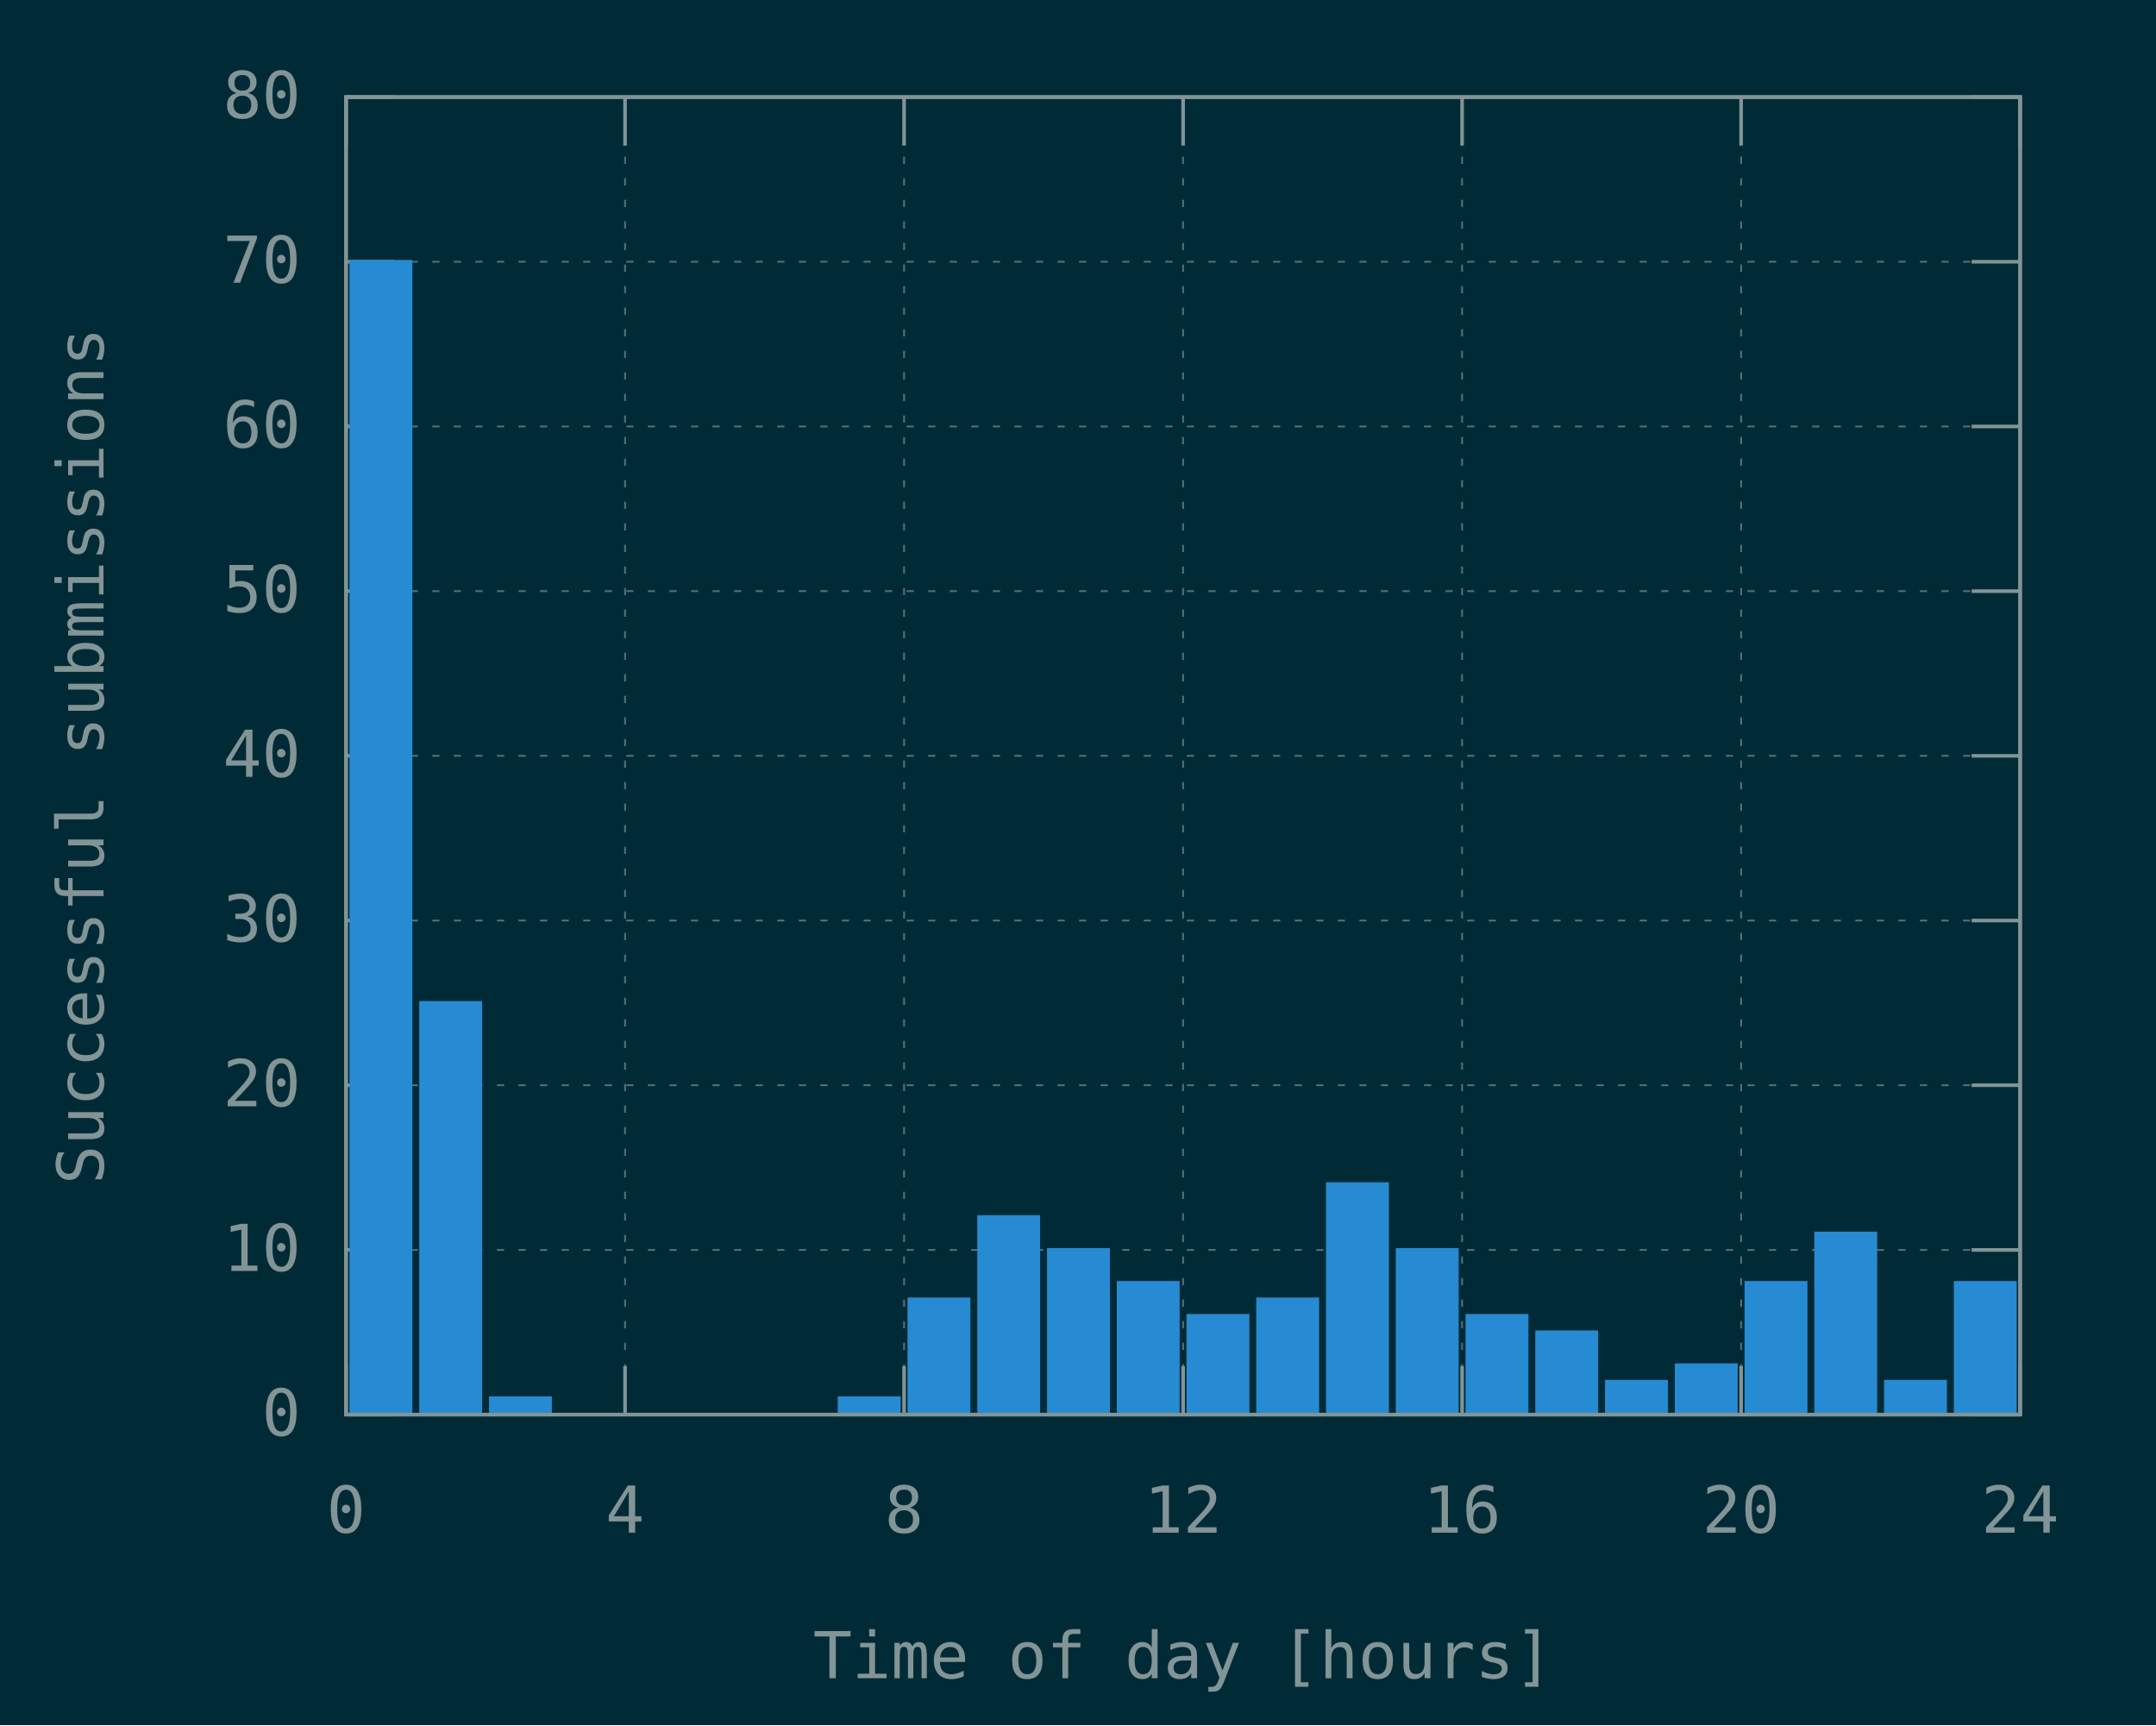
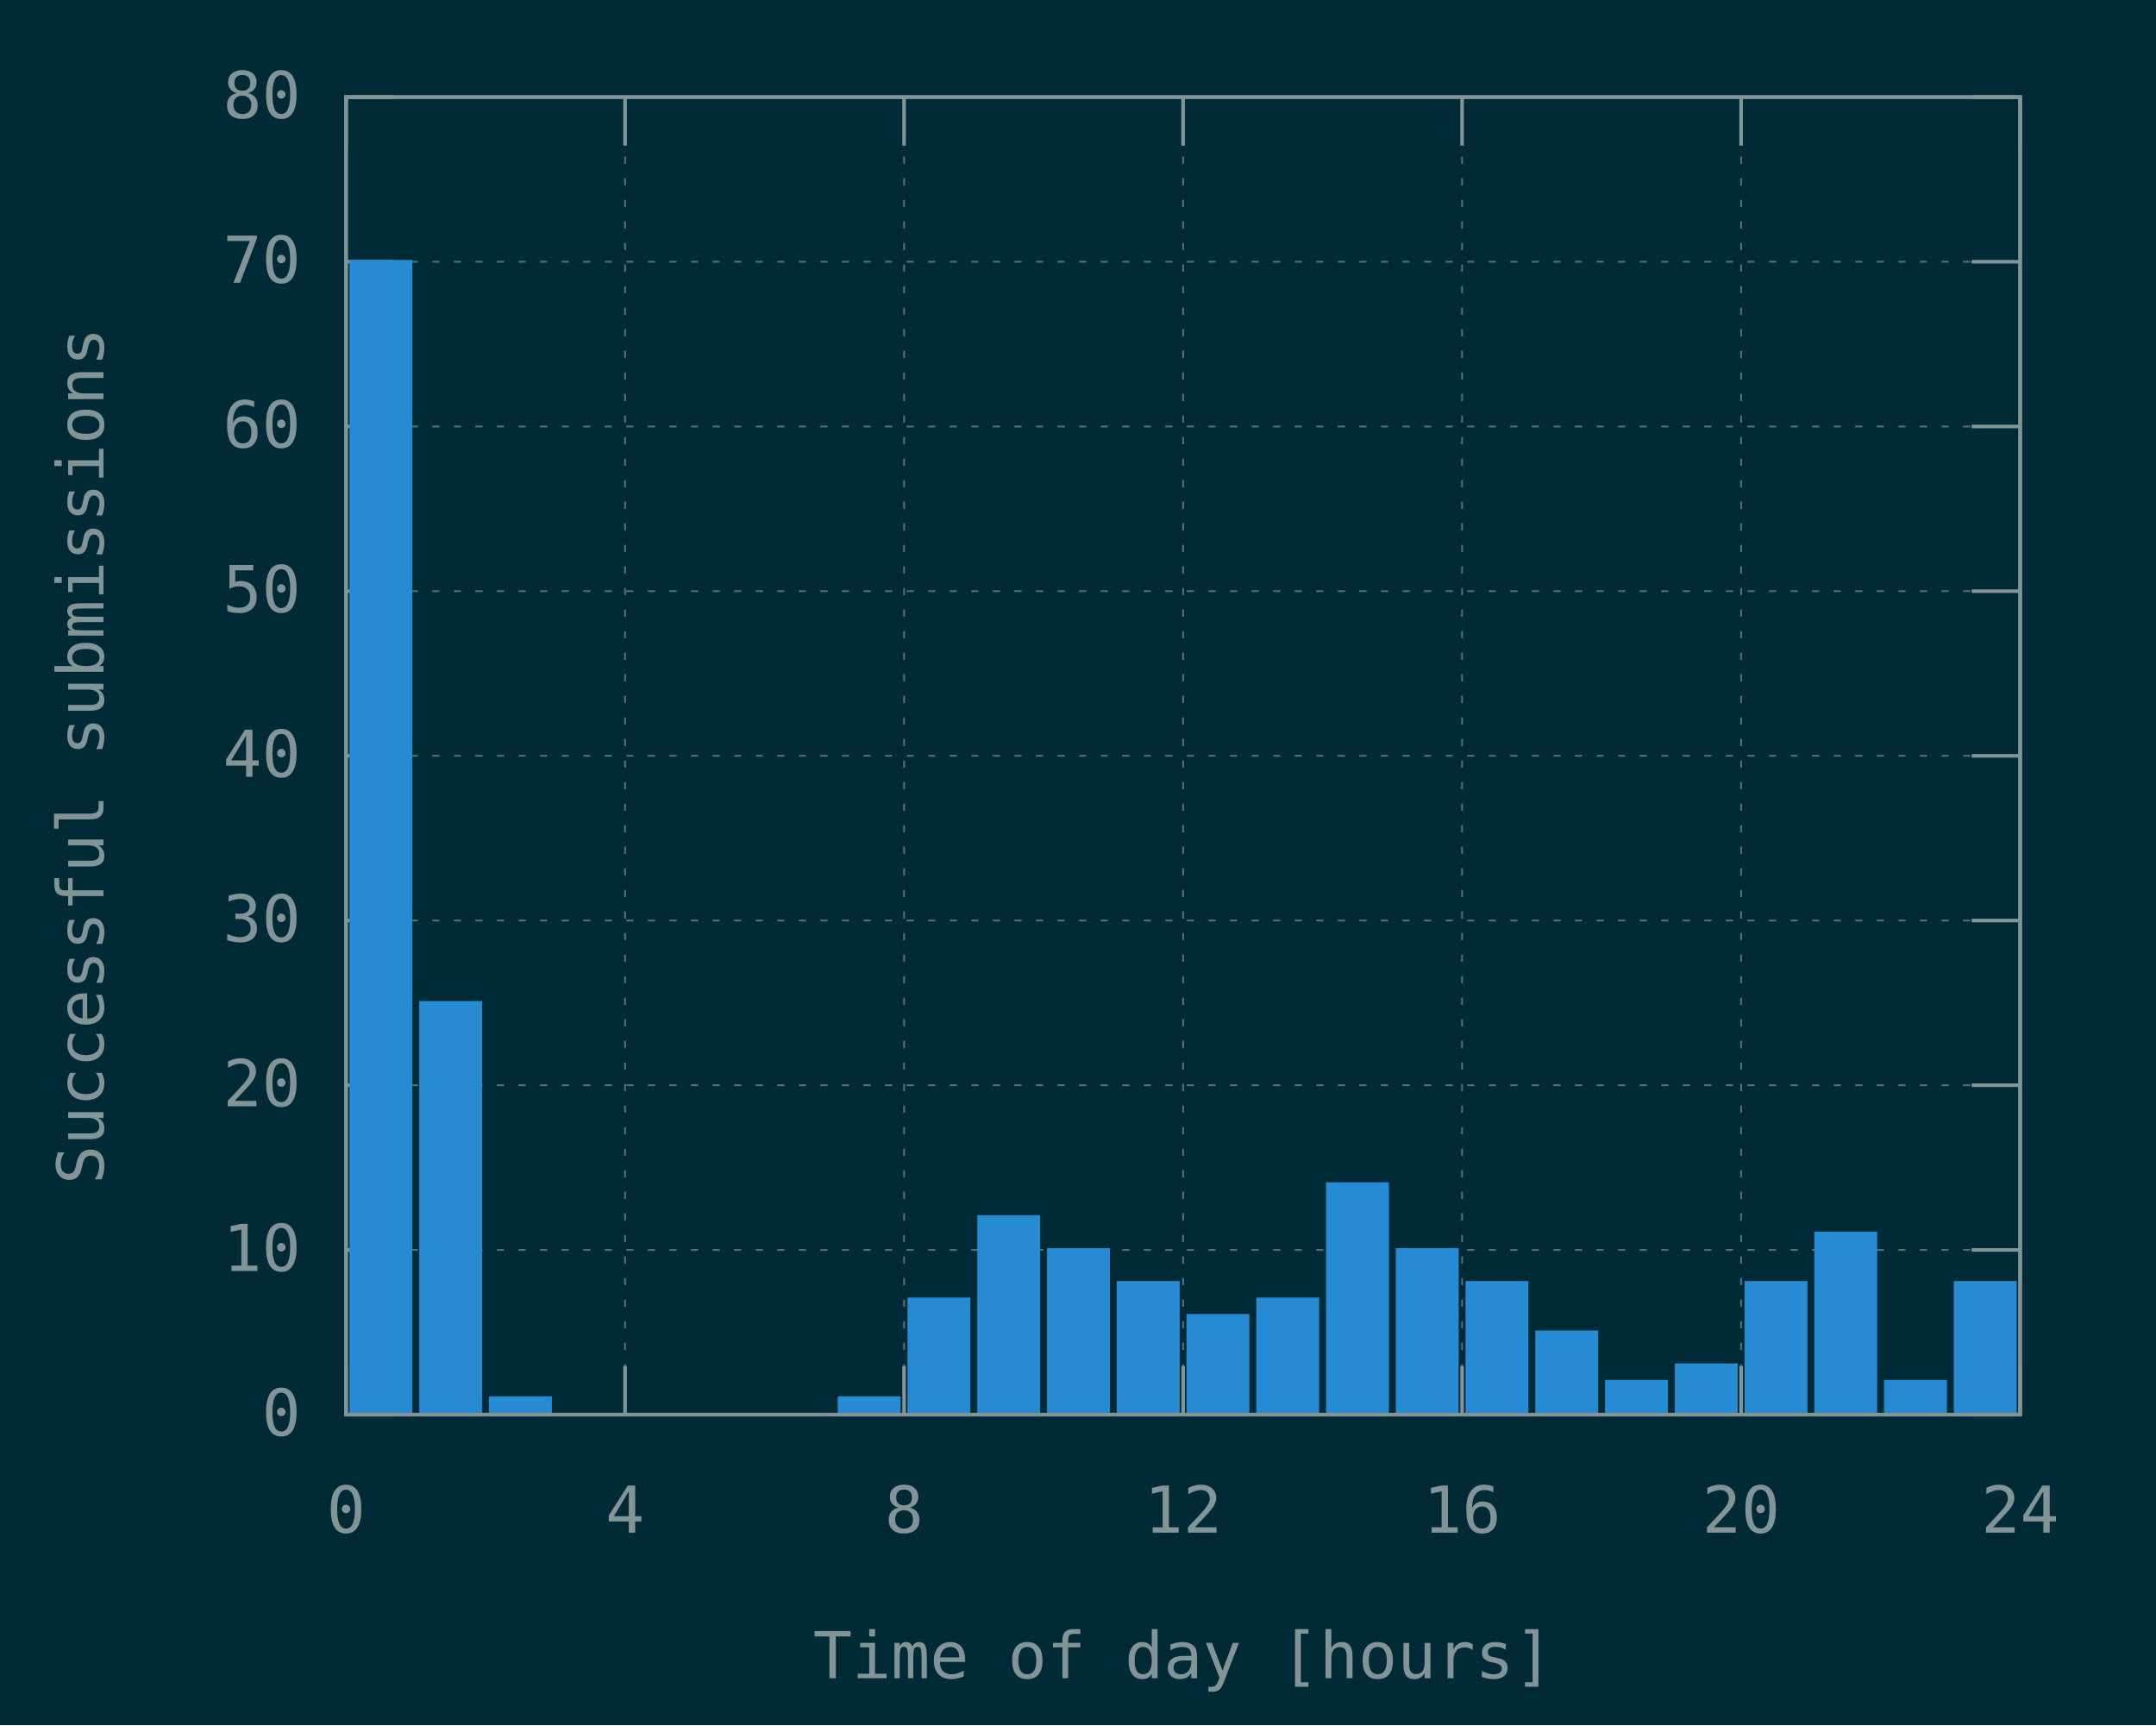
<svg xmlns="http://www.w3.org/2000/svg" xmlns:xlink="http://www.w3.org/1999/xlink" width="600" height="480" viewBox="0 0 600 480">
  <g id="gnuplot_canvas">
    <rect x="0" y="0" width="600" height="480" fill="#002b36" />
    <defs>
      <circle id="gpDot" r="0.5" stroke-width="0.5" stroke="currentColor" />
      <path id="gpPt0" stroke-width="0.148" stroke="currentColor" d="M-1,0 h2 M0,-1 v2" />
      <path id="gpPt1" stroke-width="0.148" stroke="currentColor" d="M-1,-1 L1,1 M1,-1 L-1,1" />
      <path id="gpPt2" stroke-width="0.148" stroke="currentColor" d="M-1,0 L1,0 M0,-1 L0,1 M-1,-1 L1,1 M-1,1 L1,-1" />
      <rect id="gpPt3" stroke-width="0.148" stroke="currentColor" x="-1" y="-1" width="2" height="2" />
      <rect id="gpPt4" stroke-width="0.148" stroke="currentColor" fill="currentColor" x="-1" y="-1" width="2" height="2" />
      <circle id="gpPt5" stroke-width="0.148" stroke="currentColor" cx="0" cy="0" r="1" />
      <use xlink:href="#gpPt5" id="gpPt6" fill="currentColor" stroke="none" />
      <path id="gpPt7" stroke-width="0.148" stroke="currentColor" d="M0,-1.33 L-1.33,0.67 L1.33,0.67 z" />
      <use xlink:href="#gpPt7" id="gpPt8" fill="currentColor" stroke="none" />
      <use xlink:href="#gpPt7" id="gpPt9" stroke="currentColor" transform="rotate(180)" />
      <use xlink:href="#gpPt9" id="gpPt10" fill="currentColor" stroke="none" />
      <use xlink:href="#gpPt3" id="gpPt11" stroke="currentColor" transform="rotate(45)" />
      <use xlink:href="#gpPt11" id="gpPt12" fill="currentColor" stroke="none" />
      <path id="gpPt13" stroke-width="0.148" stroke="currentColor" d="M0,1.330 L1.265,0.411 L0.782,-1.067 L-0.782,-1.076 L-1.265,0.411 z" />
      <use xlink:href="#gpPt13" id="gpPt14" fill="currentColor" stroke="none" />
      <filter id="textbox" filterUnits="objectBoundingBox" x="0" y="0" height="1" width="1">
        <feFlood flood-color="#002B36" flood-opacity="1" result="bgnd" />
        <feComposite in="SourceGraphic" in2="bgnd" operator="atop" />
      </filter>
      <filter id="greybox" filterUnits="objectBoundingBox" x="0" y="0" height="1" width="1">
        <feFlood flood-color="lightgrey" flood-opacity="1" result="grey" />
        <feComposite in="SourceGraphic" in2="grey" operator="atop" />
      </filter>
    </defs>
    <g fill="none" color="#002B36" stroke="currentColor" stroke-width="1.00" stroke-linecap="butt" stroke-linejoin="miter">
</g>
    <g fill="none" color="black" stroke="currentColor" stroke-width="1.00" stroke-linecap="butt" stroke-linejoin="miter">
</g>
    <g fill="none" color="black" stroke="rgb(131, 148, 150)" stroke-width="0.50" stroke-linecap="butt" stroke-linejoin="miter">
</g>
    <g fill="none" color="gray" stroke="currentColor" stroke-width="0.50" stroke-linecap="butt" stroke-linejoin="miter">
      <path stroke="rgb( 88, 110, 117)" stroke-dasharray="2,4" class="gridline" d="M96.30,393.60 L562.19,393.60  " />
    </g>
    <g fill="none" color="gray" stroke="rgb( 88, 110, 117)" stroke-width="1.00" stroke-linecap="butt" stroke-linejoin="miter">
</g>
    <g fill="none" color="black" stroke="currentColor" stroke-width="1.00" stroke-linecap="butt" stroke-linejoin="miter">
      <path stroke="rgb(131, 148, 150)" d="M96.30,393.60 L109.80,393.60 M562.19,393.60 L548.69,393.60  " />
      <g transform="translate(83.70,399.45)" stroke="none" fill="rgb(131,148,150)" font-family="Inconsolata" font-size="18.00" text-anchor="end">
        <text>
          <tspan font-family="Inconsolata"> 0</tspan>
        </text>
      </g>
    </g>
    <g fill="none" color="black" stroke="currentColor" stroke-width="1.00" stroke-linecap="butt" stroke-linejoin="miter">
</g>
    <g fill="none" color="black" stroke="rgb(131, 148, 150)" stroke-width="0.50" stroke-linecap="butt" stroke-linejoin="miter">
</g>
    <g fill="none" color="gray" stroke="currentColor" stroke-width="0.50" stroke-linecap="butt" stroke-linejoin="miter">
      <path stroke="rgb( 88, 110, 117)" stroke-dasharray="2,4" class="gridline" d="M96.30,347.78 L562.19,347.78  " />
    </g>
    <g fill="none" color="gray" stroke="rgb( 88, 110, 117)" stroke-width="1.00" stroke-linecap="butt" stroke-linejoin="miter">
</g>
    <g fill="none" color="black" stroke="currentColor" stroke-width="1.00" stroke-linecap="butt" stroke-linejoin="miter">
      <path stroke="rgb(131, 148, 150)" d="M96.30,347.78 L109.80,347.78 M562.19,347.78 L548.69,347.78  " />
      <g transform="translate(83.70,353.63)" stroke="none" fill="rgb(131,148,150)" font-family="Inconsolata" font-size="18.00" text-anchor="end">
        <text>
          <tspan font-family="Inconsolata"> 10</tspan>
        </text>
      </g>
    </g>
    <g fill="none" color="black" stroke="currentColor" stroke-width="1.00" stroke-linecap="butt" stroke-linejoin="miter">
</g>
    <g fill="none" color="black" stroke="rgb(131, 148, 150)" stroke-width="0.50" stroke-linecap="butt" stroke-linejoin="miter">
</g>
    <g fill="none" color="gray" stroke="currentColor" stroke-width="0.50" stroke-linecap="butt" stroke-linejoin="miter">
      <path stroke="rgb( 88, 110, 117)" stroke-dasharray="2,4" class="gridline" d="M96.30,301.95 L562.19,301.95  " />
    </g>
    <g fill="none" color="gray" stroke="rgb( 88, 110, 117)" stroke-width="1.00" stroke-linecap="butt" stroke-linejoin="miter">
</g>
    <g fill="none" color="black" stroke="currentColor" stroke-width="1.00" stroke-linecap="butt" stroke-linejoin="miter">
      <path stroke="rgb(131, 148, 150)" d="M96.30,301.95 L109.80,301.95 M562.19,301.95 L548.69,301.95  " />
      <g transform="translate(83.70,307.80)" stroke="none" fill="rgb(131,148,150)" font-family="Inconsolata" font-size="18.00" text-anchor="end">
        <text>
          <tspan font-family="Inconsolata"> 20</tspan>
        </text>
      </g>
    </g>
    <g fill="none" color="black" stroke="currentColor" stroke-width="1.00" stroke-linecap="butt" stroke-linejoin="miter">
</g>
    <g fill="none" color="black" stroke="rgb(131, 148, 150)" stroke-width="0.50" stroke-linecap="butt" stroke-linejoin="miter">
</g>
    <g fill="none" color="gray" stroke="currentColor" stroke-width="0.50" stroke-linecap="butt" stroke-linejoin="miter">
      <path stroke="rgb( 88, 110, 117)" stroke-dasharray="2,4" class="gridline" d="M96.30,256.13 L562.19,256.13  " />
    </g>
    <g fill="none" color="gray" stroke="rgb( 88, 110, 117)" stroke-width="1.00" stroke-linecap="butt" stroke-linejoin="miter">
</g>
    <g fill="none" color="black" stroke="currentColor" stroke-width="1.00" stroke-linecap="butt" stroke-linejoin="miter">
      <path stroke="rgb(131, 148, 150)" d="M96.30,256.13 L109.80,256.13 M562.19,256.13 L548.69,256.13  " />
      <g transform="translate(83.70,261.98)" stroke="none" fill="rgb(131,148,150)" font-family="Inconsolata" font-size="18.00" text-anchor="end">
        <text>
          <tspan font-family="Inconsolata"> 30</tspan>
        </text>
      </g>
    </g>
    <g fill="none" color="black" stroke="currentColor" stroke-width="1.00" stroke-linecap="butt" stroke-linejoin="miter">
</g>
    <g fill="none" color="black" stroke="rgb(131, 148, 150)" stroke-width="0.50" stroke-linecap="butt" stroke-linejoin="miter">
</g>
    <g fill="none" color="gray" stroke="currentColor" stroke-width="0.50" stroke-linecap="butt" stroke-linejoin="miter">
      <path stroke="rgb( 88, 110, 117)" stroke-dasharray="2,4" class="gridline" d="M96.30,210.30 L562.19,210.30  " />
    </g>
    <g fill="none" color="gray" stroke="rgb( 88, 110, 117)" stroke-width="1.00" stroke-linecap="butt" stroke-linejoin="miter">
</g>
    <g fill="none" color="black" stroke="currentColor" stroke-width="1.00" stroke-linecap="butt" stroke-linejoin="miter">
      <path stroke="rgb(131, 148, 150)" d="M96.30,210.30 L109.80,210.30 M562.19,210.30 L548.69,210.30  " />
      <g transform="translate(83.70,216.15)" stroke="none" fill="rgb(131,148,150)" font-family="Inconsolata" font-size="18.00" text-anchor="end">
        <text>
          <tspan font-family="Inconsolata"> 40</tspan>
        </text>
      </g>
    </g>
    <g fill="none" color="black" stroke="currentColor" stroke-width="1.00" stroke-linecap="butt" stroke-linejoin="miter">
</g>
    <g fill="none" color="black" stroke="rgb(131, 148, 150)" stroke-width="0.50" stroke-linecap="butt" stroke-linejoin="miter">
</g>
    <g fill="none" color="gray" stroke="currentColor" stroke-width="0.50" stroke-linecap="butt" stroke-linejoin="miter">
      <path stroke="rgb( 88, 110, 117)" stroke-dasharray="2,4" class="gridline" d="M96.30,164.48 L562.19,164.48  " />
    </g>
    <g fill="none" color="gray" stroke="rgb( 88, 110, 117)" stroke-width="1.00" stroke-linecap="butt" stroke-linejoin="miter">
</g>
    <g fill="none" color="black" stroke="currentColor" stroke-width="1.00" stroke-linecap="butt" stroke-linejoin="miter">
      <path stroke="rgb(131, 148, 150)" d="M96.30,164.48 L109.80,164.48 M562.19,164.48 L548.69,164.48  " />
      <g transform="translate(83.70,170.33)" stroke="none" fill="rgb(131,148,150)" font-family="Inconsolata" font-size="18.00" text-anchor="end">
        <text>
          <tspan font-family="Inconsolata"> 50</tspan>
        </text>
      </g>
    </g>
    <g fill="none" color="black" stroke="currentColor" stroke-width="1.00" stroke-linecap="butt" stroke-linejoin="miter">
</g>
    <g fill="none" color="black" stroke="rgb(131, 148, 150)" stroke-width="0.50" stroke-linecap="butt" stroke-linejoin="miter">
</g>
    <g fill="none" color="gray" stroke="currentColor" stroke-width="0.50" stroke-linecap="butt" stroke-linejoin="miter">
      <path stroke="rgb( 88, 110, 117)" stroke-dasharray="2,4" class="gridline" d="M96.30,118.66 L562.19,118.66  " />
    </g>
    <g fill="none" color="gray" stroke="rgb( 88, 110, 117)" stroke-width="1.00" stroke-linecap="butt" stroke-linejoin="miter">
</g>
    <g fill="none" color="black" stroke="currentColor" stroke-width="1.00" stroke-linecap="butt" stroke-linejoin="miter">
      <path stroke="rgb(131, 148, 150)" d="M96.30,118.66 L109.80,118.66 M562.19,118.66 L548.69,118.66  " />
      <g transform="translate(83.70,124.51)" stroke="none" fill="rgb(131,148,150)" font-family="Inconsolata" font-size="18.00" text-anchor="end">
        <text>
          <tspan font-family="Inconsolata"> 60</tspan>
        </text>
      </g>
    </g>
    <g fill="none" color="black" stroke="currentColor" stroke-width="1.00" stroke-linecap="butt" stroke-linejoin="miter">
</g>
    <g fill="none" color="black" stroke="rgb(131, 148, 150)" stroke-width="0.50" stroke-linecap="butt" stroke-linejoin="miter">
</g>
    <g fill="none" color="gray" stroke="currentColor" stroke-width="0.50" stroke-linecap="butt" stroke-linejoin="miter">
      <path stroke="rgb( 88, 110, 117)" stroke-dasharray="2,4" class="gridline" d="M96.30,72.83 L562.19,72.83  " />
    </g>
    <g fill="none" color="gray" stroke="rgb( 88, 110, 117)" stroke-width="1.00" stroke-linecap="butt" stroke-linejoin="miter">
</g>
    <g fill="none" color="black" stroke="currentColor" stroke-width="1.00" stroke-linecap="butt" stroke-linejoin="miter">
      <path stroke="rgb(131, 148, 150)" d="M96.30,72.83 L109.80,72.83 M562.19,72.83 L548.69,72.83  " />
      <g transform="translate(83.70,78.68)" stroke="none" fill="rgb(131,148,150)" font-family="Inconsolata" font-size="18.00" text-anchor="end">
        <text>
          <tspan font-family="Inconsolata"> 70</tspan>
        </text>
      </g>
    </g>
    <g fill="none" color="black" stroke="currentColor" stroke-width="1.00" stroke-linecap="butt" stroke-linejoin="miter">
</g>
    <g fill="none" color="black" stroke="rgb(131, 148, 150)" stroke-width="0.50" stroke-linecap="butt" stroke-linejoin="miter">
</g>
    <g fill="none" color="gray" stroke="currentColor" stroke-width="0.50" stroke-linecap="butt" stroke-linejoin="miter">
      <path stroke="rgb( 88, 110, 117)" stroke-dasharray="2,4" class="gridline" d="M96.30,27.01 L562.19,27.01  " />
    </g>
    <g fill="none" color="gray" stroke="rgb( 88, 110, 117)" stroke-width="1.00" stroke-linecap="butt" stroke-linejoin="miter">
</g>
    <g fill="none" color="black" stroke="currentColor" stroke-width="1.00" stroke-linecap="butt" stroke-linejoin="miter">
      <path stroke="rgb(131, 148, 150)" d="M96.30,27.01 L109.80,27.01 M562.19,27.01 L548.69,27.01  " />
      <g transform="translate(83.70,32.86)" stroke="none" fill="rgb(131,148,150)" font-family="Inconsolata" font-size="18.00" text-anchor="end">
        <text>
          <tspan font-family="Inconsolata"> 80</tspan>
        </text>
      </g>
    </g>
    <g fill="none" color="black" stroke="currentColor" stroke-width="1.00" stroke-linecap="butt" stroke-linejoin="miter">
</g>
    <g fill="none" color="black" stroke="rgb(131, 148, 150)" stroke-width="0.50" stroke-linecap="butt" stroke-linejoin="miter">
</g>
    <g fill="none" color="gray" stroke="currentColor" stroke-width="0.50" stroke-linecap="butt" stroke-linejoin="miter">
      <path stroke="rgb( 88, 110, 117)" stroke-dasharray="2,4" class="gridline" d="M96.30,393.60 L96.30,27.01  " />
    </g>
    <g fill="none" color="gray" stroke="rgb( 88, 110, 117)" stroke-width="1.00" stroke-linecap="butt" stroke-linejoin="miter">
</g>
    <g fill="none" color="black" stroke="currentColor" stroke-width="1.00" stroke-linecap="butt" stroke-linejoin="miter">
      <path stroke="rgb(131, 148, 150)" d="M96.30,393.60 L96.30,380.10 M96.30,27.01 L96.30,40.51  " />
      <g transform="translate(96.30,426.45)" stroke="none" fill="rgb(131,148,150)" font-family="Inconsolata" font-size="18.00" text-anchor="middle">
        <text>
          <tspan font-family="Inconsolata"> 0</tspan>
        </text>
      </g>
    </g>
    <g fill="none" color="black" stroke="currentColor" stroke-width="1.00" stroke-linecap="butt" stroke-linejoin="miter">
</g>
    <g fill="none" color="black" stroke="rgb(131, 148, 150)" stroke-width="0.50" stroke-linecap="butt" stroke-linejoin="miter">
</g>
    <g fill="none" color="gray" stroke="currentColor" stroke-width="0.50" stroke-linecap="butt" stroke-linejoin="miter">
      <path stroke="rgb( 88, 110, 117)" stroke-dasharray="2,4" class="gridline" d="M173.95,393.60 L173.95,27.01  " />
    </g>
    <g fill="none" color="gray" stroke="rgb( 88, 110, 117)" stroke-width="1.00" stroke-linecap="butt" stroke-linejoin="miter">
</g>
    <g fill="none" color="black" stroke="currentColor" stroke-width="1.00" stroke-linecap="butt" stroke-linejoin="miter">
      <path stroke="rgb(131, 148, 150)" d="M173.95,393.60 L173.95,380.10 M173.95,27.01 L173.95,40.51  " />
      <g transform="translate(173.95,426.45)" stroke="none" fill="rgb(131,148,150)" font-family="Inconsolata" font-size="18.00" text-anchor="middle">
        <text>
          <tspan font-family="Inconsolata"> 4</tspan>
        </text>
      </g>
    </g>
    <g fill="none" color="black" stroke="currentColor" stroke-width="1.00" stroke-linecap="butt" stroke-linejoin="miter">
</g>
    <g fill="none" color="black" stroke="rgb(131, 148, 150)" stroke-width="0.50" stroke-linecap="butt" stroke-linejoin="miter">
</g>
    <g fill="none" color="gray" stroke="currentColor" stroke-width="0.50" stroke-linecap="butt" stroke-linejoin="miter">
      <path stroke="rgb( 88, 110, 117)" stroke-dasharray="2,4" class="gridline" d="M251.60,393.60 L251.60,27.01  " />
    </g>
    <g fill="none" color="gray" stroke="rgb( 88, 110, 117)" stroke-width="1.00" stroke-linecap="butt" stroke-linejoin="miter">
</g>
    <g fill="none" color="black" stroke="currentColor" stroke-width="1.00" stroke-linecap="butt" stroke-linejoin="miter">
      <path stroke="rgb(131, 148, 150)" d="M251.60,393.60 L251.60,380.10 M251.60,27.01 L251.60,40.51  " />
      <g transform="translate(251.60,426.45)" stroke="none" fill="rgb(131,148,150)" font-family="Inconsolata" font-size="18.00" text-anchor="middle">
        <text>
          <tspan font-family="Inconsolata"> 8</tspan>
        </text>
      </g>
    </g>
    <g fill="none" color="black" stroke="currentColor" stroke-width="1.00" stroke-linecap="butt" stroke-linejoin="miter">
</g>
    <g fill="none" color="black" stroke="rgb(131, 148, 150)" stroke-width="0.50" stroke-linecap="butt" stroke-linejoin="miter">
</g>
    <g fill="none" color="gray" stroke="currentColor" stroke-width="0.50" stroke-linecap="butt" stroke-linejoin="miter">
      <path stroke="rgb( 88, 110, 117)" stroke-dasharray="2,4" class="gridline" d="M329.25,393.60 L329.25,27.01  " />
    </g>
    <g fill="none" color="gray" stroke="rgb( 88, 110, 117)" stroke-width="1.00" stroke-linecap="butt" stroke-linejoin="miter">
</g>
    <g fill="none" color="black" stroke="currentColor" stroke-width="1.00" stroke-linecap="butt" stroke-linejoin="miter">
      <path stroke="rgb(131, 148, 150)" d="M329.25,393.60 L329.25,380.10 M329.25,27.01 L329.25,40.51  " />
      <g transform="translate(329.25,426.45)" stroke="none" fill="rgb(131,148,150)" font-family="Inconsolata" font-size="18.00" text-anchor="middle">
        <text>
          <tspan font-family="Inconsolata"> 12</tspan>
        </text>
      </g>
    </g>
    <g fill="none" color="black" stroke="currentColor" stroke-width="1.00" stroke-linecap="butt" stroke-linejoin="miter">
</g>
    <g fill="none" color="black" stroke="rgb(131, 148, 150)" stroke-width="0.50" stroke-linecap="butt" stroke-linejoin="miter">
</g>
    <g fill="none" color="gray" stroke="currentColor" stroke-width="0.50" stroke-linecap="butt" stroke-linejoin="miter">
      <path stroke="rgb( 88, 110, 117)" stroke-dasharray="2,4" class="gridline" d="M406.89,393.60 L406.89,27.01  " />
    </g>
    <g fill="none" color="gray" stroke="rgb( 88, 110, 117)" stroke-width="1.00" stroke-linecap="butt" stroke-linejoin="miter">
</g>
    <g fill="none" color="black" stroke="currentColor" stroke-width="1.00" stroke-linecap="butt" stroke-linejoin="miter">
      <path stroke="rgb(131, 148, 150)" d="M406.89,393.60 L406.89,380.10 M406.89,27.01 L406.89,40.51  " />
      <g transform="translate(406.89,426.45)" stroke="none" fill="rgb(131,148,150)" font-family="Inconsolata" font-size="18.00" text-anchor="middle">
        <text>
          <tspan font-family="Inconsolata"> 16</tspan>
        </text>
      </g>
    </g>
    <g fill="none" color="black" stroke="currentColor" stroke-width="1.00" stroke-linecap="butt" stroke-linejoin="miter">
</g>
    <g fill="none" color="black" stroke="rgb(131, 148, 150)" stroke-width="0.50" stroke-linecap="butt" stroke-linejoin="miter">
</g>
    <g fill="none" color="gray" stroke="currentColor" stroke-width="0.50" stroke-linecap="butt" stroke-linejoin="miter">
      <path stroke="rgb( 88, 110, 117)" stroke-dasharray="2,4" class="gridline" d="M484.54,393.60 L484.54,40.51 L484.54,27.01  " />
    </g>
    <g fill="none" color="gray" stroke="rgb( 88, 110, 117)" stroke-width="1.00" stroke-linecap="butt" stroke-linejoin="miter">
</g>
    <g fill="none" color="black" stroke="currentColor" stroke-width="1.00" stroke-linecap="butt" stroke-linejoin="miter">
      <path stroke="rgb(131, 148, 150)" d="M484.54,393.60 L484.54,380.10 M484.54,27.01 L484.54,40.51  " />
      <g transform="translate(484.54,426.45)" stroke="none" fill="rgb(131,148,150)" font-family="Inconsolata" font-size="18.00" text-anchor="middle">
        <text>
          <tspan font-family="Inconsolata"> 20</tspan>
        </text>
      </g>
    </g>
    <g fill="none" color="black" stroke="currentColor" stroke-width="1.00" stroke-linecap="butt" stroke-linejoin="miter">
</g>
    <g fill="none" color="black" stroke="rgb(131, 148, 150)" stroke-width="0.50" stroke-linecap="butt" stroke-linejoin="miter">
</g>
    <g fill="none" color="gray" stroke="currentColor" stroke-width="0.50" stroke-linecap="butt" stroke-linejoin="miter">
      <path stroke="rgb( 88, 110, 117)" stroke-dasharray="2,4" class="gridline" d="M562.19,393.60 L562.19,27.01  " />
    </g>
    <g fill="none" color="gray" stroke="rgb( 88, 110, 117)" stroke-width="1.00" stroke-linecap="butt" stroke-linejoin="miter">
</g>
    <g fill="none" color="black" stroke="currentColor" stroke-width="1.00" stroke-linecap="butt" stroke-linejoin="miter">
      <path stroke="rgb(131, 148, 150)" d="M562.19,393.60 L562.19,380.10 M562.19,27.01 L562.19,40.51  " />
      <g transform="translate(562.19,426.45)" stroke="none" fill="rgb(131,148,150)" font-family="Inconsolata" font-size="18.00" text-anchor="middle">
        <text>
          <tspan font-family="Inconsolata"> 24</tspan>
        </text>
      </g>
    </g>
    <g fill="none" color="black" stroke="currentColor" stroke-width="1.00" stroke-linecap="butt" stroke-linejoin="miter">
</g>
    <g fill="none" color="black" stroke="currentColor" stroke-width="1.00" stroke-linecap="butt" stroke-linejoin="miter">
      <path stroke="rgb(131, 148, 150)" d="M96.30,27.01 L96.30,393.60 L562.19,393.60 L562.19,27.01 L96.30,27.01 Z  " />
    </g>
    <g fill="none" color="black" stroke="currentColor" stroke-width="1.00" stroke-linecap="butt" stroke-linejoin="miter">
      <g transform="translate(28.80,210.31) rotate(270)" stroke="none" fill="rgb(131,148,150)" font-family="Inconsolata" font-size="18.00" text-anchor="middle">
        <text>
          <tspan font-family="Inconsolata">Successful submissions</tspan>
        </text>
      </g>
    </g>
    <g fill="none" color="black" stroke="currentColor" stroke-width="1.00" stroke-linecap="butt" stroke-linejoin="miter">
      <g transform="translate(329.24,466.95)" stroke="none" fill="rgb(131,148,150)" font-family="Inconsolata" font-size="18.00" text-anchor="middle">
        <text>
          <tspan font-family="Inconsolata">Time of day [hours]</tspan>
        </text>
      </g>
    </g>
    <g fill="none" color="black" stroke="currentColor" stroke-width="1.00" stroke-linecap="butt" stroke-linejoin="miter">
</g>
    <g id="gnuplot_plot_1">
      <g fill="none" color="black" stroke="currentColor" stroke-width="1.00" stroke-linecap="butt" stroke-linejoin="miter">
        <g stroke="none" shape-rendering="crispEdges">
          <polygon fill="rgb( 38, 139, 210)" points="97.76,393.60 114.27,393.60 114.27,72.82 97.76,72.82 " />
        </g>
        <path stroke="rgb( 38, 139, 210)" d="M97.76,393.60 L97.76,72.83 L114.26,72.83 L114.26,393.60 L97.76,393.60 Z  " />
        <g stroke="none" shape-rendering="crispEdges">
          <polygon fill="rgb( 38, 139, 210)" points="117.17,393.60 133.68,393.60 133.68,279.03 117.17,279.03 " />
        </g>
        <path stroke="rgb( 38, 139, 210)" d="M117.17,393.60 L117.17,279.04 L133.67,279.04 L133.67,393.60 L117.17,393.60 Z  " />
        <g stroke="none" shape-rendering="crispEdges">
          <polygon fill="rgb( 38, 139, 210)" points="136.58,393.60 153.09,393.60 153.09,389.01 136.58,389.01 " />
        </g>
        <path stroke="rgb( 38, 139, 210)" d="M136.58,393.60 L136.58,389.02 L153.08,389.02 L153.08,393.60 L136.58,393.60 Z  " />
        <g stroke="none" shape-rendering="crispEdges">
          <polygon fill="rgb( 38, 139, 210)" points="233.64,393.60 250.15,393.60 250.15,389.01 233.64,389.01 " />
        </g>
        <path stroke="rgb( 38, 139, 210)" d="M233.64,393.60 L233.64,389.02 L250.14,389.02 L250.14,393.60 L233.64,393.60 Z  " />
        <g stroke="none" shape-rendering="crispEdges">
          <polygon fill="rgb( 38, 139, 210)" points="253.05,393.60 269.56,393.60 269.56,361.51 253.05,361.51 " />
        </g>
        <path stroke="rgb( 38, 139, 210)" d="M253.05,393.60 L253.05,361.52 L269.55,361.52 L269.55,393.60 L253.05,393.60 Z  " />
        <g stroke="none" shape-rendering="crispEdges">
          <polygon fill="rgb( 38, 139, 210)" points="272.46,393.60 288.97,393.60 288.97,338.60 272.46,338.60 " />
        </g>
        <path stroke="rgb( 38, 139, 210)" d="M272.46,393.60 L272.46,338.61 L288.96,338.61 L288.96,393.60 L272.46,393.60 Z  " />
        <g stroke="none" shape-rendering="crispEdges">
          <polygon fill="rgb( 38, 139, 210)" points="291.88,393.60 308.39,393.60 308.39,347.77 291.88,347.77 " />
        </g>
        <path stroke="rgb( 38, 139, 210)" d="M291.88,393.60 L291.88,347.78 L308.38,347.78 L308.38,393.60 L291.88,393.60 Z  " />
        <g stroke="none" shape-rendering="crispEdges">
          <polygon fill="rgb( 38, 139, 210)" points="311.29,393.60 327.80,393.60 327.80,356.93 311.29,356.93 " />
        </g>
        <path stroke="rgb( 38, 139, 210)" d="M311.29,393.60 L311.29,356.94 L327.79,356.94 L327.79,393.60 L311.29,393.60 Z  " />
        <g stroke="none" shape-rendering="crispEdges">
          <polygon fill="rgb( 38, 139, 210)" points="330.70,393.60 347.21,393.60 347.21,366.10 330.70,366.10 " />
        </g>
        <path stroke="rgb( 38, 139, 210)" d="M330.70,393.60 L330.70,366.11 L347.20,366.11 L347.20,393.60 L330.70,393.60 Z  " />
        <g stroke="none" shape-rendering="crispEdges">
          <polygon fill="rgb( 38, 139, 210)" points="350.11,393.60 366.62,393.60 366.62,361.51 350.11,361.51 " />
        </g>
        <path stroke="rgb( 38, 139, 210)" d="M350.11,393.60 L350.11,361.52 L366.61,361.52 L366.61,393.60 L350.11,393.60 Z  " />
        <g stroke="none" shape-rendering="crispEdges">
          <polygon fill="rgb( 38, 139, 210)" points="369.53,393.60 386.04,393.60 386.04,329.44 369.53,329.44 " />
        </g>
        <path stroke="rgb( 38, 139, 210)" d="M369.53,393.60 L369.53,329.45 L386.03,329.45 L386.03,393.60 L369.53,393.60 Z  " />
        <g stroke="none" shape-rendering="crispEdges">
          <polygon fill="rgb( 38, 139, 210)" points="388.94,393.60 405.45,393.60 405.45,347.77 388.94,347.77 " />
        </g>
        <path stroke="rgb( 38, 139, 210)" d="M388.94,393.60 L388.94,347.78 L405.44,347.78 L405.44,393.60 L388.94,393.60 Z  " />
        <g stroke="none" shape-rendering="crispEdges">
-           <polygon fill="rgb( 38, 139, 210)" points="408.35,393.60 424.86,393.60 424.86,366.10 408.35,366.10 " />
-         </g>
-         <path stroke="rgb( 38, 139, 210)" d="M408.35,393.60 L408.35,366.11 L424.85,366.11 L424.85,393.60 L408.35,393.60 Z  " />
+           <polygon fill="rgb( 38, 139, 210)" points="408.35,393.60 424.86,393.60 424.86,356.93 408.35,356.93 " />
+         </g>
+         <path stroke="rgb( 38, 139, 210)" d="M408.35,393.60 L408.35,356.94 L424.85,356.94 L424.85,393.60 L408.35,393.60 Z  " />
        <g stroke="none" shape-rendering="crispEdges">
          <polygon fill="rgb( 38, 139, 210)" points="427.76,393.60 444.27,393.60 444.27,370.68 427.76,370.68 " />
        </g>
        <path stroke="rgb( 38, 139, 210)" d="M427.76,393.60 L427.76,370.69 L444.26,370.69 L444.26,393.60 L427.76,393.60 Z  " />
        <g stroke="none" shape-rendering="crispEdges">
          <polygon fill="rgb( 38, 139, 210)" points="447.17,393.60 463.68,393.60 463.68,384.43 447.17,384.43 " />
        </g>
        <path stroke="rgb( 38, 139, 210)" d="M447.17,393.60 L447.17,384.44 L463.67,384.44 L463.67,393.60 L447.17,393.60 Z  " />
        <g stroke="none" shape-rendering="crispEdges">
          <polygon fill="rgb( 38, 139, 210)" points="466.59,393.60 483.10,393.60 483.10,379.84 466.59,379.84 " />
        </g>
        <path stroke="rgb( 38, 139, 210)" d="M466.59,393.60 L466.59,379.85 L483.09,379.85 L483.09,393.60 L466.59,393.60 Z  " />
        <g stroke="none" shape-rendering="crispEdges">
          <polygon fill="rgb( 38, 139, 210)" points="486.00,393.60 502.51,393.60 502.51,356.93 486.00,356.93 " />
        </g>
        <path stroke="rgb( 38, 139, 210)" d="M486.00,393.60 L486.00,356.94 L502.50,356.94 L502.50,393.60 L486.00,393.60 Z  " />
        <g stroke="none" shape-rendering="crispEdges">
          <polygon fill="rgb( 38, 139, 210)" points="505.41,393.60 521.92,393.60 521.92,343.18 505.41,343.18 " />
        </g>
        <path stroke="rgb( 38, 139, 210)" d="M505.41,393.60 L505.41,343.19 L521.91,343.19 L521.91,393.60 L505.41,393.60 Z  " />
        <g stroke="none" shape-rendering="crispEdges">
          <polygon fill="rgb( 38, 139, 210)" points="524.82,393.60 541.33,393.60 541.33,384.43 524.82,384.43 " />
        </g>
        <path stroke="rgb( 38, 139, 210)" d="M524.82,393.60 L524.82,384.44 L541.32,384.44 L541.32,393.60 L524.82,393.60 Z  " />
        <g stroke="none" shape-rendering="crispEdges">
          <polygon fill="rgb( 38, 139, 210)" points="544.23,393.60 560.74,393.60 560.74,356.93 544.23,356.93 " />
        </g>
        <path stroke="rgb( 38, 139, 210)" d="M544.23,393.60 L544.23,356.94 L560.73,356.94 L560.73,393.60 L544.23,393.60 Z  " />
      </g>
    </g>
    <g fill="none" color="#002B36" stroke="rgb( 38, 139, 210)" stroke-width="2.00" stroke-linecap="butt" stroke-linejoin="miter">
</g>
    <g fill="none" color="black" stroke="currentColor" stroke-width="2.00" stroke-linecap="butt" stroke-linejoin="miter">
</g>
    <g fill="none" color="black" stroke="black" stroke-width="1.00" stroke-linecap="butt" stroke-linejoin="miter">
</g>
    <g fill="none" color="black" stroke="currentColor" stroke-width="1.00" stroke-linecap="butt" stroke-linejoin="miter">
      <path stroke="rgb(131, 148, 150)" d="M96.30,27.01 L96.30,393.60 L562.19,393.60 L562.19,27.01 L96.30,27.01 Z  " />
    </g>
    <g fill="none" color="black" stroke="currentColor" stroke-width="1.00" stroke-linecap="butt" stroke-linejoin="miter">
</g>
  </g>
</svg>
